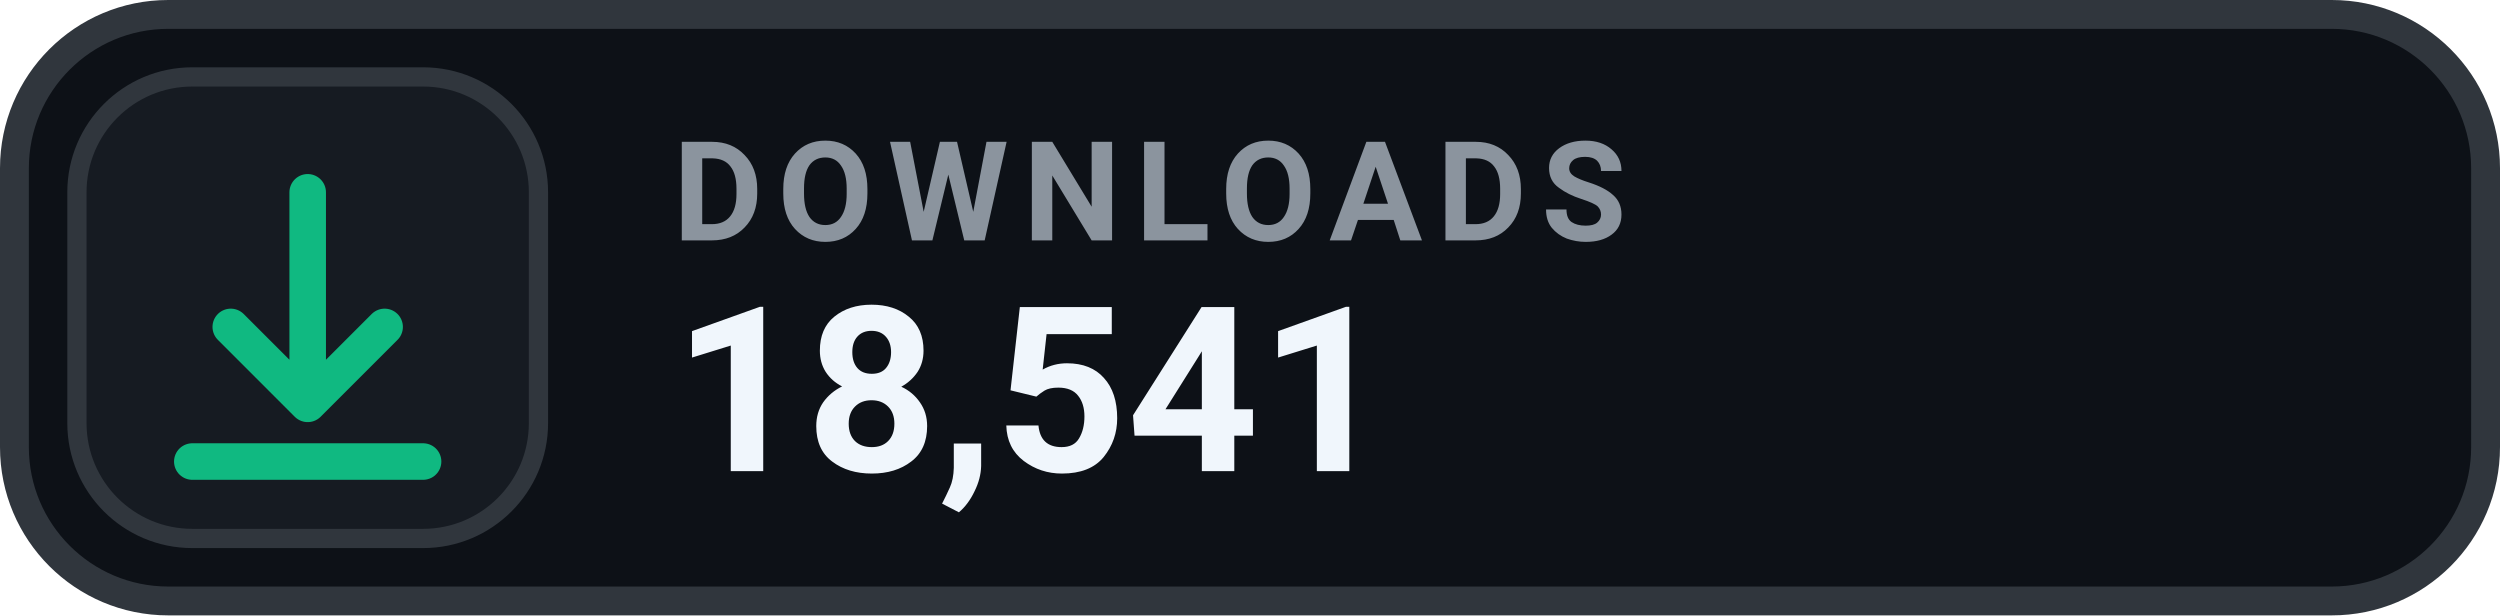
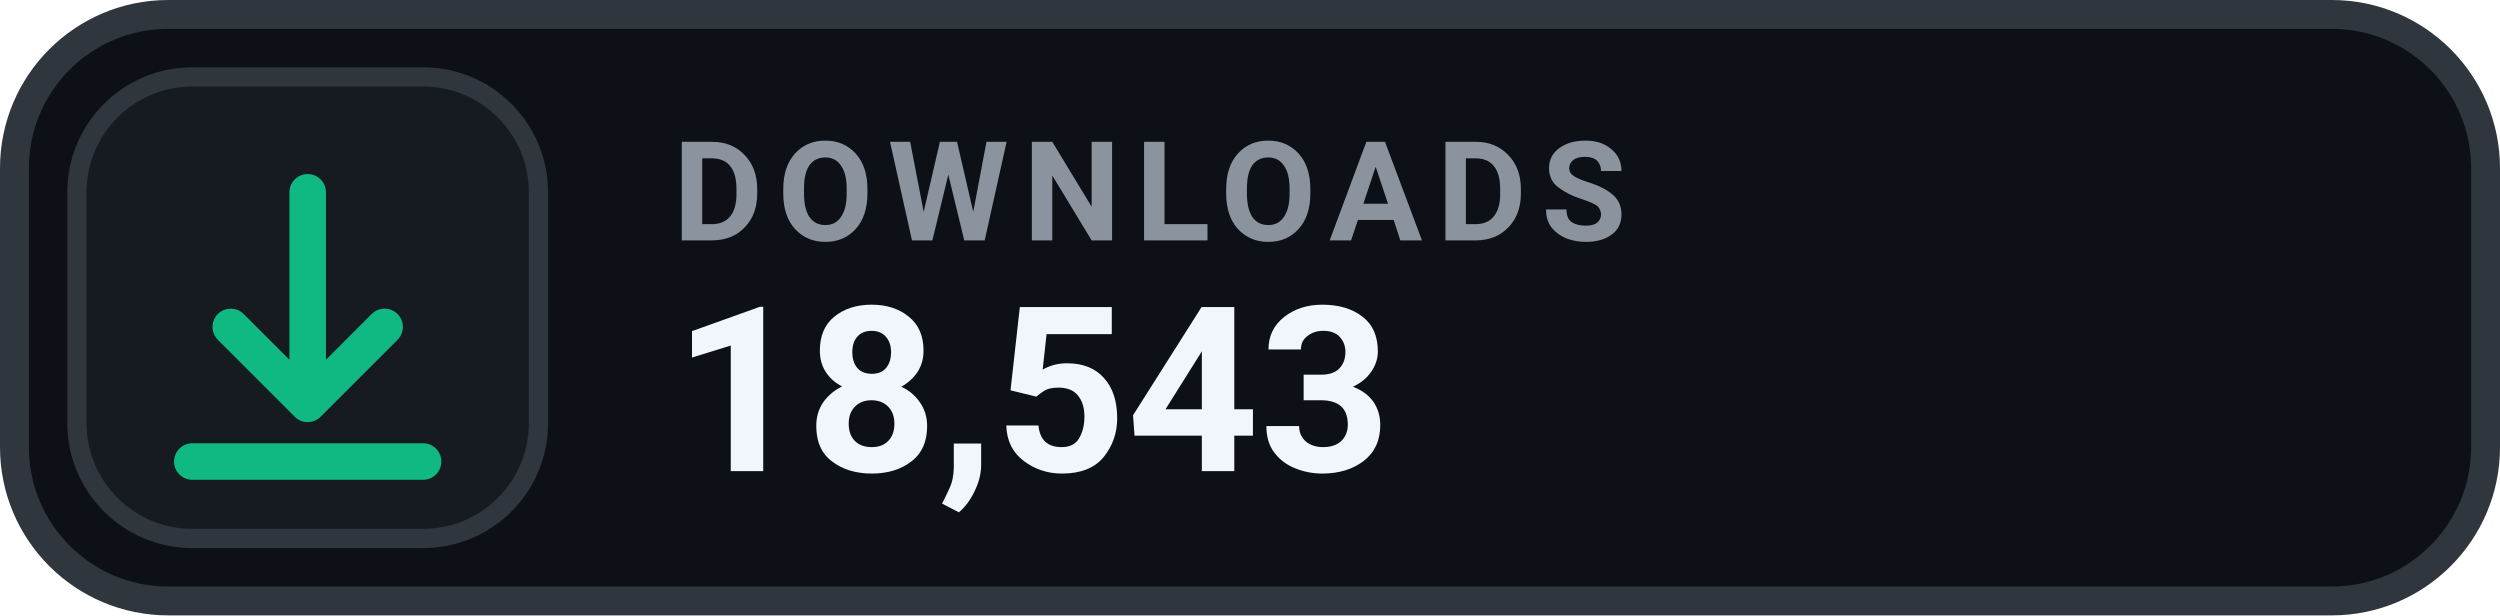
- <svg xmlns="http://www.w3.org/2000/svg" width="130" height="32" viewBox="0 0 130 32" role="img" aria-label="DOWNLOADS 18,541">
+ <svg xmlns="http://www.w3.org/2000/svg" width="130" height="32" viewBox="0 0 130 32" role="img" aria-label="DOWNLOADS 18,543">
  <rect x=".75" y=".75" width="128.5" height="30.5" rx="8" fill="#0D1117" stroke="#30363D" stroke-width="1.5" />
  <rect x="4" y="4" width="24" height="24" rx="6" fill="#161B22" stroke="#30363D" stroke-width="1" />
  <g transform="translate(16 16)" style="color:#10B981;">
    <path d="M0 -6 v11 m0 0 l4 -4 m-4 4 l-4 -4 M-6 8 h12" fill="none" stroke="currentColor" stroke-width="1.9" stroke-linecap="round" stroke-linejoin="round" />
  </g>
  <text x="35" y="12.5" fill="#8B949E" font-family="-apple-system,BlinkMacSystemFont,'Segoe UI',Roboto,Helvetica,Arial,sans-serif" font-size="7.2" font-weight="700" letter-spacing=".75">DOWNLOADS</text>
-   <text x="35" y="24.5" fill="#F0F6FC" font-family="-apple-system,BlinkMacSystemFont,'Segoe UI',Roboto,Helvetica,Arial,sans-serif" font-size="12" font-weight="700">18,541</text>
+   <text x="35" y="24.5" fill="#F0F6FC" font-family="-apple-system,BlinkMacSystemFont,'Segoe UI',Roboto,Helvetica,Arial,sans-serif" font-size="12" font-weight="700">18,543</text>
</svg>
